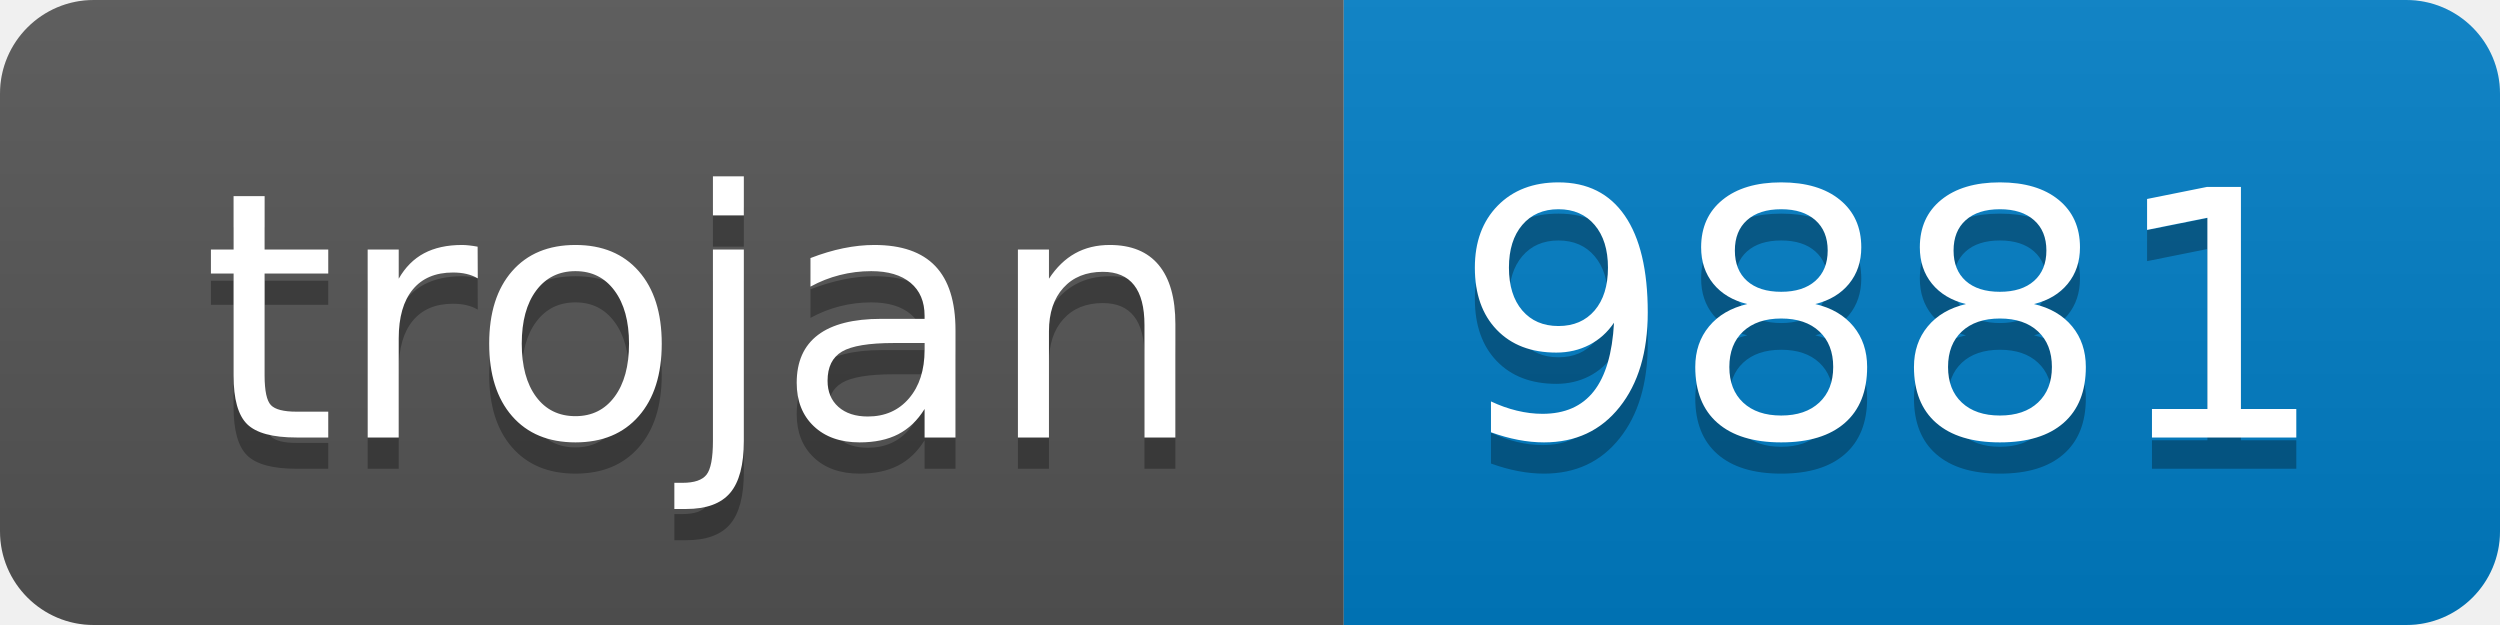
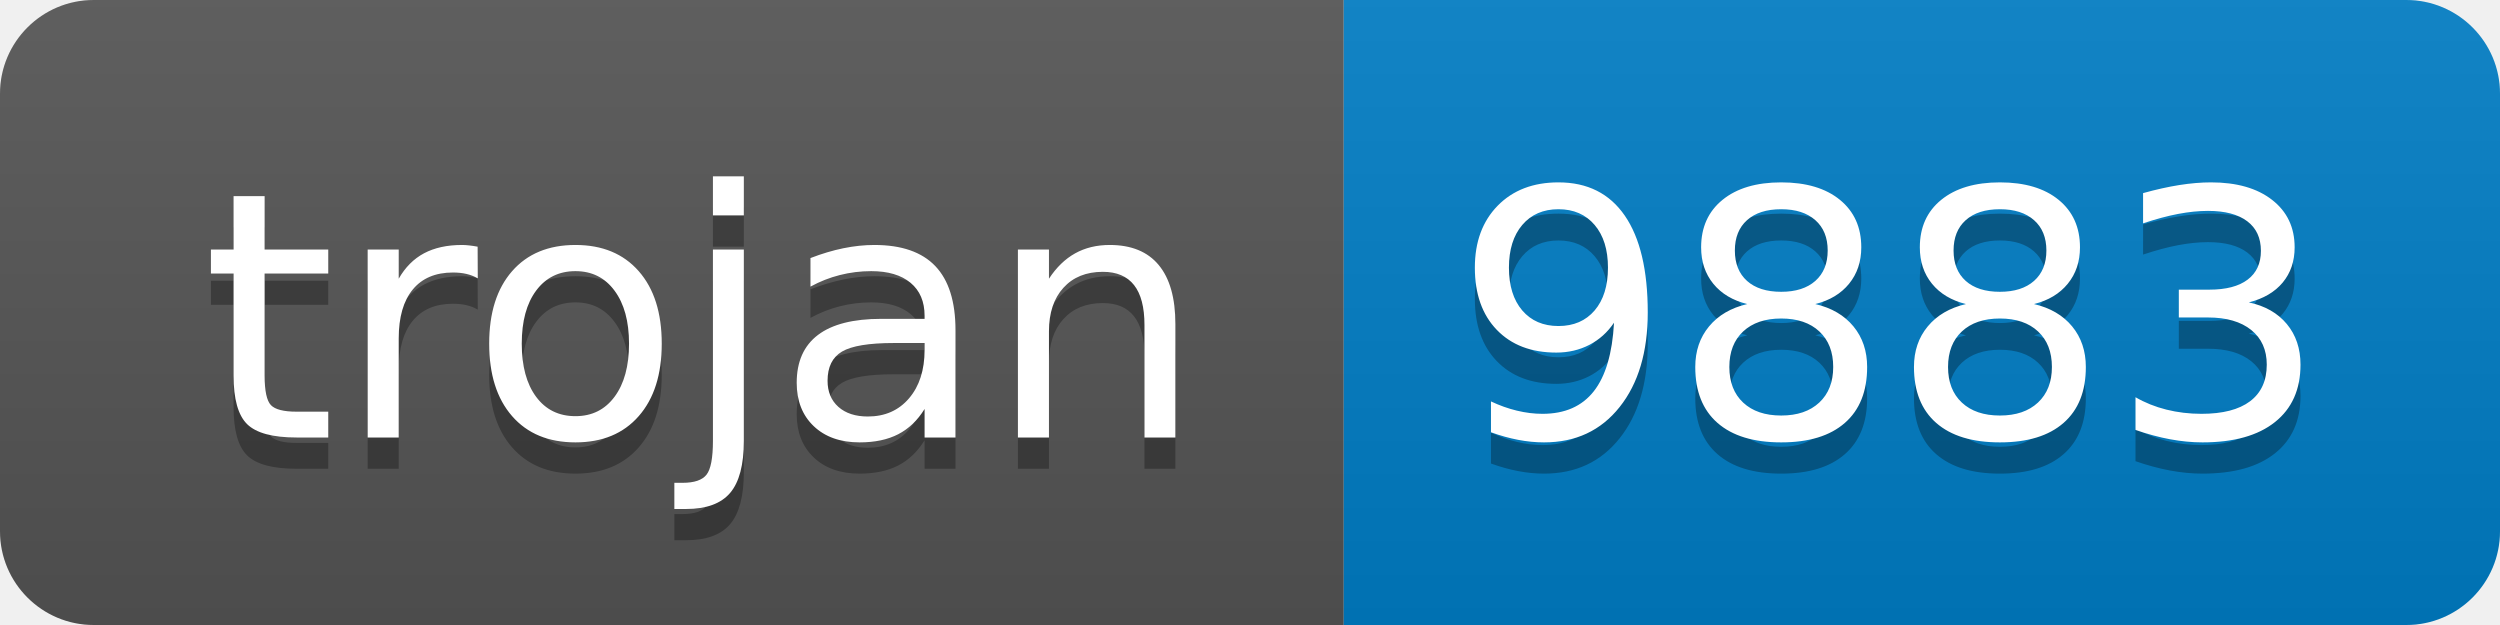
- <svg xmlns="http://www.w3.org/2000/svg" width="80" height="20" role="img" aria-label="trojan: 9881">
+ <svg xmlns="http://www.w3.org/2000/svg" width="80" height="20" role="img" aria-label="trojan: 9883">
  <linearGradient id="s" x2="0" y2="100%">
    <stop offset="0" stop-color="#bbb" stop-opacity=".1" />
    <stop offset="1" stop-opacity=".1" />
  </linearGradient>
  <clipPath id="r">
    <rect width="80" height="20" rx="3" fill="#fff" />
  </clipPath>
  <g clip-path="url(#r)">
    <rect width="43" height="20" fill="#555" />
    <rect x="43" width="37" height="20" fill="#007ec6" />
    <rect width="80" height="20" fill="url(#s)" />
  </g>
  <g fill="#fff" text-anchor="middle" font-family="Verdana,Geneva,DejaVu Sans,sans-serif" text-rendering="geometricPrecision" font-size="110">
    <text aria-hidden="true" x="225" y="150" fill="#010101" fill-opacity=".3" transform="scale(.1)" textLength="330">trojan</text>
    <text x="225" y="140" transform="scale(.1)" fill="#fff" textLength="330">trojan</text>
-     <text aria-hidden="true" x="605" y="150" fill="#010101" fill-opacity=".3" transform="scale(.1)" textLength="270">9881</text>
-     <text x="605" y="140" transform="scale(.1)" fill="#fff" textLength="270">9881</text>
+     <text aria-hidden="true" x="605" y="150" fill="#010101" fill-opacity=".3" transform="scale(.1)" textLength="270">9883</text>
+     <text x="605" y="140" transform="scale(.1)" fill="#fff" textLength="270">9883</text>
  </g>
</svg>
